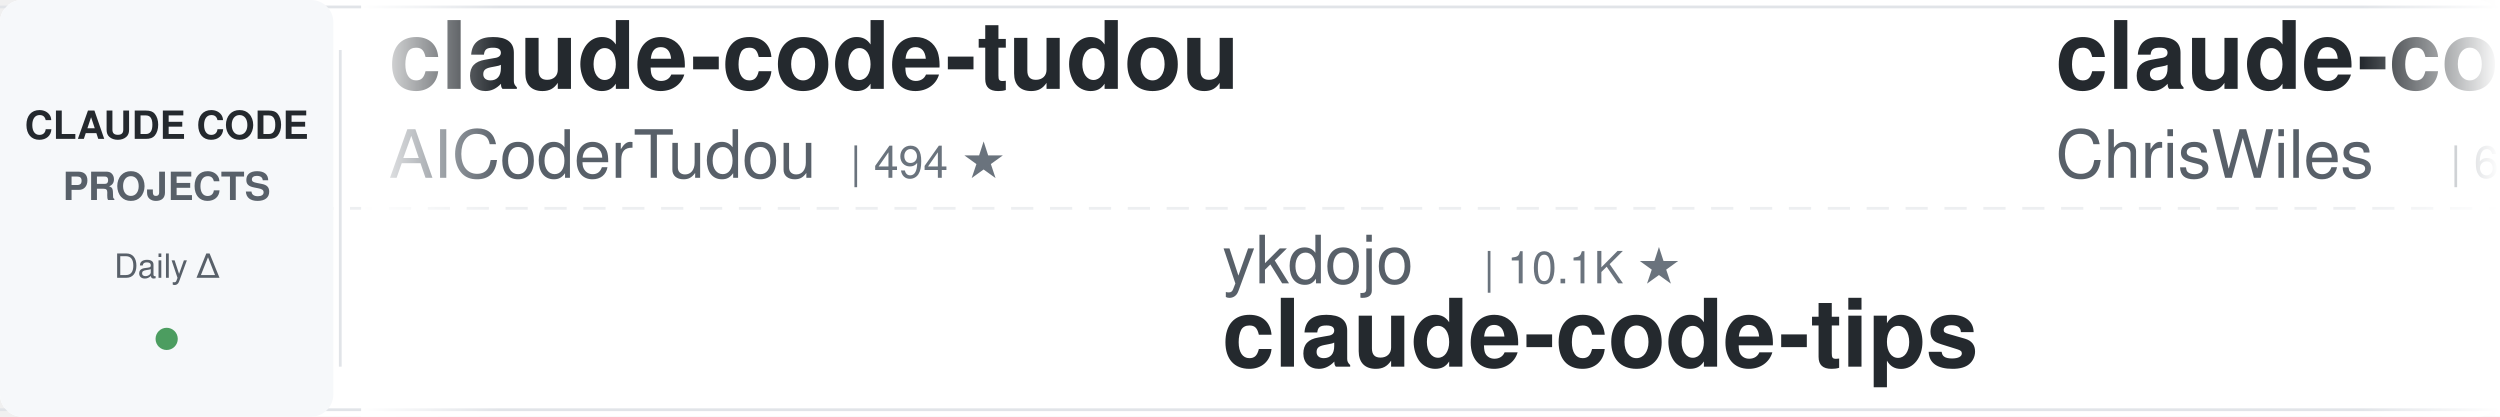
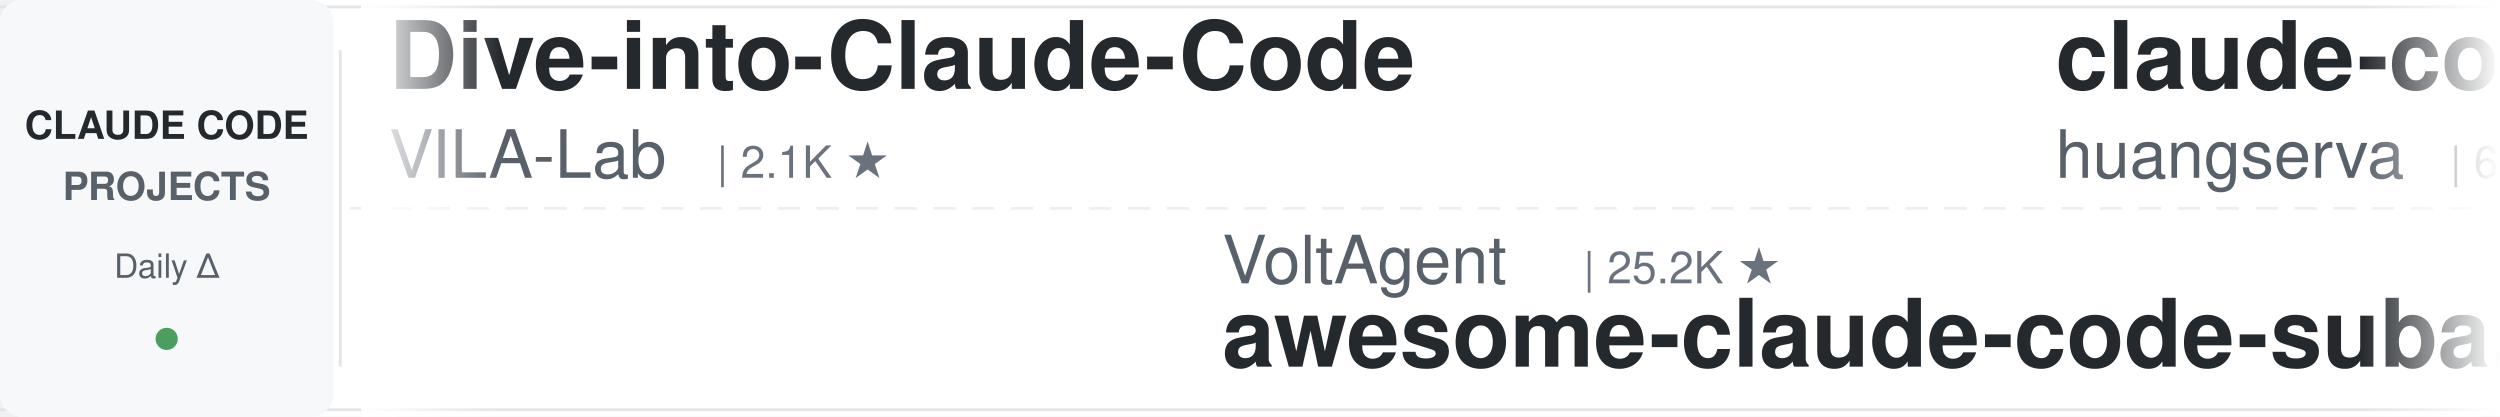
<svg xmlns="http://www.w3.org/2000/svg" width="900" height="150">
  <defs>
    <linearGradient id="leftFade" x1="0%" y1="0%" x2="100%" y2="0%">
      <stop offset="0%" style="stop-color:#ffffff;stop-opacity:1" />
      <stop offset="100%" style="stop-color:#ffffff;stop-opacity:0" />
    </linearGradient>
    <linearGradient id="rightFade" x1="0%" y1="0%" x2="100%" y2="0%">
      <stop offset="0%" style="stop-color:#ffffff;stop-opacity:0" />
      <stop offset="100%" style="stop-color:#ffffff;stop-opacity:1" />
    </linearGradient>
  </defs>
  <rect width="900" height="150" fill="#ffffff" rx="8" />
  <rect x="0" y="2" width="900" height="1" fill="#e1e4e8" />
  <rect x="0" y="147" width="900" height="1" fill="#e1e4e8" />
  <line x1="0" y1="75" x2="900" y2="75" stroke="#e1e4e8" stroke-width="1" stroke-dasharray="8 6" opacity="0.6" />
  <rect x="0" y="0" width="120" height="150" fill="#f6f8fa" rx="8" />
  <text x="60" y="50" font-family="-apple-system, BlinkMacSystemFont, 'Segoe UI', Helvetica, Arial, sans-serif" font-size="14" font-weight="600" fill="#24292e" text-anchor="middle">CLAUDE CODE</text>
  <text x="60" y="72" font-family="-apple-system, BlinkMacSystemFont, 'Segoe UI', Helvetica, Arial, sans-serif" font-size="14" font-weight="600" fill="#586069" text-anchor="middle">PROJECTS</text>
  <text x="60" y="100" font-family="-apple-system, BlinkMacSystemFont, 'Segoe UI', Helvetica, Arial, sans-serif" font-size="12" font-weight="500" fill="#586069" text-anchor="middle">Daily Δ</text>
  <circle cx="60" cy="122" r="4" fill="#22863a" opacity="0.8" />
  <rect x="122" y="18" width="1" height="114" fill="#e1e4e8" />
  <clipPath id="tickerClip">
    <rect x="130" y="0" width="770" height="150" />
  </clipPath>
  <g clip-path="url(#tickerClip)">
    <g id="tickerItems">
      <animateTransform attributeName="transform" attributeType="XML" type="translate" from="0 0" to="-3000 0" dur="54s" repeatCount="indefinite" />
      <g transform="translate(0, 0)">
-         <text x="140" y="32" font-family="-apple-system, BlinkMacSystemFont, 'Segoe UI', Helvetica, Arial, sans-serif" font-size="34" font-weight="600" fill="#24292e">claude-code-tudou</text>
-         <text x="140" y="64" font-family="-apple-system, BlinkMacSystemFont, 'Segoe UI', Helvetica, Arial, sans-serif" font-size="24" font-weight="400" fill="#586069">AICoderTudou</text>
-         <text x="306" y="64" font-family="-apple-system, BlinkMacSystemFont, 'Segoe UI', Helvetica, Arial, sans-serif" font-size="16" font-weight="500" fill="#6a737d">| 494 ★</text>
+         <text x="140" y="32" font-family="-apple-system, BlinkMacSystemFont, 'Segoe UI', Helvetica, Arial, sans-serif" font-size="34" font-weight="600" fill="#24292e">Dive-into-Claude-Code</text>
+         <text x="140" y="64" font-family="-apple-system, BlinkMacSystemFont, 'Segoe UI', Helvetica, Arial, sans-serif" font-size="24" font-weight="400" fill="#586069">VILA-Lab</text>
+         <text x="258" y="64" font-family="-apple-system, BlinkMacSystemFont, 'Segoe UI', Helvetica, Arial, sans-serif" font-size="16" font-weight="500" fill="#6a737d">| 2.1K ★</text>
      </g>
      <g transform="translate(300, 0)">
-         <text x="140" y="102" font-family="-apple-system, BlinkMacSystemFont, 'Segoe UI', Helvetica, Arial, sans-serif" font-size="24" font-weight="400" fill="#586069">ykdojo</text>
-         <text x="234" y="102" font-family="-apple-system, BlinkMacSystemFont, 'Segoe UI', Helvetica, Arial, sans-serif" font-size="16" font-weight="500" fill="#6a737d">| 10.1K ★</text>
-         <text x="140" y="132" font-family="-apple-system, BlinkMacSystemFont, 'Segoe UI', Helvetica, Arial, sans-serif" font-size="34" font-weight="600" fill="#24292e">claude-code-tips</text>
+         <text x="140" y="102" font-family="-apple-system, BlinkMacSystemFont, 'Segoe UI', Helvetica, Arial, sans-serif" font-size="24" font-weight="400" fill="#586069">VoltAgent</text>
+         <text x="270" y="102" font-family="-apple-system, BlinkMacSystemFont, 'Segoe UI', Helvetica, Arial, sans-serif" font-size="16" font-weight="500" fill="#6a737d">| 25.2K ★</text>
+         <text x="140" y="132" font-family="-apple-system, BlinkMacSystemFont, 'Segoe UI', Helvetica, Arial, sans-serif" font-size="34" font-weight="600" fill="#24292e">awesome-claude-code-suba...</text>
      </g>
      <g transform="translate(600, 0)">
-         <text x="140" y="32" font-family="-apple-system, BlinkMacSystemFont, 'Segoe UI', Helvetica, Arial, sans-serif" font-size="34" font-weight="600" fill="#24292e">claude-code-showcase</text>
-         <text x="140" y="64" font-family="-apple-system, BlinkMacSystemFont, 'Segoe UI', Helvetica, Arial, sans-serif" font-size="24" font-weight="400" fill="#586069">ChrisWiles</text>
-         <text x="282" y="64" font-family="-apple-system, BlinkMacSystemFont, 'Segoe UI', Helvetica, Arial, sans-serif" font-size="16" font-weight="500" fill="#6a737d">| 6.1K ★</text>
+         <text x="140" y="32" font-family="-apple-system, BlinkMacSystemFont, 'Segoe UI', Helvetica, Arial, sans-serif" font-size="34" font-weight="600" fill="#24292e">claude-code-cli</text>
+         <text x="140" y="64" font-family="-apple-system, BlinkMacSystemFont, 'Segoe UI', Helvetica, Arial, sans-serif" font-size="24" font-weight="400" fill="#586069">huangserva</text>
+         <text x="282" y="64" font-family="-apple-system, BlinkMacSystemFont, 'Segoe UI', Helvetica, Arial, sans-serif" font-size="16" font-weight="500" fill="#6a737d">| 629 ★</text>
      </g>
      <g transform="translate(900, 0)">
-         <text x="140" y="102" font-family="-apple-system, BlinkMacSystemFont, 'Segoe UI', Helvetica, Arial, sans-serif" font-size="24" font-weight="400" fill="#586069">luyao618</text>
-         <text x="258" y="102" font-family="-apple-system, BlinkMacSystemFont, 'Segoe UI', Helvetica, Arial, sans-serif" font-size="16" font-weight="500" fill="#6a737d">| 1.7K ★</text>
-         <text x="140" y="132" font-family="-apple-system, BlinkMacSystemFont, 'Segoe UI', Helvetica, Arial, sans-serif" font-size="34" font-weight="600" fill="#24292e">Claude-Code-Source-Study</text>
+         <text x="140" y="102" font-family="-apple-system, BlinkMacSystemFont, 'Segoe UI', Helvetica, Arial, sans-serif" font-size="24" font-weight="400" fill="#586069">kodu-ai</text>
+         <text x="246" y="102" font-family="-apple-system, BlinkMacSystemFont, 'Segoe UI', Helvetica, Arial, sans-serif" font-size="16" font-weight="500" fill="#6a737d">| 5.2K ★</text>
+         <text x="140" y="132" font-family="-apple-system, BlinkMacSystemFont, 'Segoe UI', Helvetica, Arial, sans-serif" font-size="34" font-weight="600" fill="#24292e">claude-coder</text>
      </g>
      <g transform="translate(1200, 0)">
-         <text x="140" y="32" font-family="-apple-system, BlinkMacSystemFont, 'Segoe UI', Helvetica, Arial, sans-serif" font-size="34" font-weight="600" fill="#24292e">claude-code-source</text>
-         <text x="140" y="64" font-family="-apple-system, BlinkMacSystemFont, 'Segoe UI', Helvetica, Arial, sans-serif" font-size="24" font-weight="400" fill="#586069">hangsman</text>
-         <text x="258" y="64" font-family="-apple-system, BlinkMacSystemFont, 'Segoe UI', Helvetica, Arial, sans-serif" font-size="16" font-weight="500" fill="#6a737d">| 795 ★</text>
+         <text x="140" y="32" font-family="-apple-system, BlinkMacSystemFont, 'Segoe UI', Helvetica, Arial, sans-serif" font-size="34" font-weight="600" fill="#24292e">claude-code-templates</text>
+         <text x="140" y="64" font-family="-apple-system, BlinkMacSystemFont, 'Segoe UI', Helvetica, Arial, sans-serif" font-size="24" font-weight="400" fill="#586069">davila7</text>
+         <text x="246" y="64" font-family="-apple-system, BlinkMacSystemFont, 'Segoe UI', Helvetica, Arial, sans-serif" font-size="16" font-weight="500" fill="#6a737d">| 30.8K ★</text>
      </g>
      <g transform="translate(1500, 0)">
-         <text x="140" y="102" font-family="-apple-system, BlinkMacSystemFont, 'Segoe UI', Helvetica, Arial, sans-serif" font-size="24" font-weight="400" fill="#586069">feiskyer</text>
-         <text x="258" y="102" font-family="-apple-system, BlinkMacSystemFont, 'Segoe UI', Helvetica, Arial, sans-serif" font-size="16" font-weight="500" fill="#6a737d">| 1.7K ★</text>
-         <text x="140" y="132" font-family="-apple-system, BlinkMacSystemFont, 'Segoe UI', Helvetica, Arial, sans-serif" font-size="34" font-weight="600" fill="#24292e">claude-code-settings</text>
-       </g>
-       <g transform="translate(1800, 0)">
-         <text x="140" y="32" font-family="-apple-system, BlinkMacSystemFont, 'Segoe UI', Helvetica, Arial, sans-serif" font-size="34" font-weight="600" fill="#24292e">claude-code-my-workflow</text>
-         <text x="140" y="64" font-family="-apple-system, BlinkMacSystemFont, 'Segoe UI', Helvetica, Arial, sans-serif" font-size="24" font-weight="400" fill="#586069">pedrohcgs</text>
-         <text x="270" y="64" font-family="-apple-system, BlinkMacSystemFont, 'Segoe UI', Helvetica, Arial, sans-serif" font-size="16" font-weight="500" fill="#6a737d">| 1.6K ★</text>
-       </g>
-       <g transform="translate(2100, 0)">
        <text x="140" y="102" font-family="-apple-system, BlinkMacSystemFont, 'Segoe UI', Helvetica, Arial, sans-serif" font-size="24" font-weight="400" fill="#586069">edmund-io</text>
        <text x="270" y="102" font-family="-apple-system, BlinkMacSystemFont, 'Segoe UI', Helvetica, Arial, sans-serif" font-size="16" font-weight="500" fill="#6a737d">| 1.5K ★</text>
        <text x="140" y="132" font-family="-apple-system, BlinkMacSystemFont, 'Segoe UI', Helvetica, Arial, sans-serif" font-size="34" font-weight="600" fill="#24292e">edmunds-claude-code</text>
      </g>
+       <g transform="translate(1800, 0)">
+         <text x="140" y="32" font-family="-apple-system, BlinkMacSystemFont, 'Segoe UI', Helvetica, Arial, sans-serif" font-size="34" font-weight="600" fill="#24292e">claude-code-harness</text>
+         <text x="140" y="64" font-family="-apple-system, BlinkMacSystemFont, 'Segoe UI', Helvetica, Arial, sans-serif" font-size="24" font-weight="400" fill="#586069">Chachamaru127</text>
+         <text x="318" y="64" font-family="-apple-system, BlinkMacSystemFont, 'Segoe UI', Helvetica, Arial, sans-serif" font-size="16" font-weight="500" fill="#6a737d">| 3.1K ★</text>
+       </g>
+       <g transform="translate(2100, 0)">
+         <text x="140" y="102" font-family="-apple-system, BlinkMacSystemFont, 'Segoe UI', Helvetica, Arial, sans-serif" font-size="24" font-weight="400" fill="#586069">alejandrobalderas</text>
+         <text x="366" y="102" font-family="-apple-system, BlinkMacSystemFont, 'Segoe UI', Helvetica, Arial, sans-serif" font-size="16" font-weight="500" fill="#6a737d">| 2.8K ★</text>
+         <text x="140" y="132" font-family="-apple-system, BlinkMacSystemFont, 'Segoe UI', Helvetica, Arial, sans-serif" font-size="34" font-weight="600" fill="#24292e">claude-code-from-source</text>
+       </g>
      <g transform="translate(2400, 0)">
-         <text x="140" y="32" font-family="-apple-system, BlinkMacSystemFont, 'Segoe UI', Helvetica, Arial, sans-serif" font-size="34" font-weight="600" fill="#24292e">claude-code-reverse</text>
-         <text x="140" y="64" font-family="-apple-system, BlinkMacSystemFont, 'Segoe UI', Helvetica, Arial, sans-serif" font-size="24" font-weight="400" fill="#586069">Yuyz0112</text>
-         <text x="258" y="64" font-family="-apple-system, BlinkMacSystemFont, 'Segoe UI', Helvetica, Arial, sans-serif" font-size="16" font-weight="500" fill="#6a737d">| 2.4K ★</text>
+         <text x="140" y="32" font-family="-apple-system, BlinkMacSystemFont, 'Segoe UI', Helvetica, Arial, sans-serif" font-size="34" font-weight="600" fill="#24292e">Auto-claude-code-researc...</text>
+         <text x="140" y="64" font-family="-apple-system, BlinkMacSystemFont, 'Segoe UI', Helvetica, Arial, sans-serif" font-size="24" font-weight="400" fill="#586069">wanshuiyin</text>
+         <text x="282" y="64" font-family="-apple-system, BlinkMacSystemFont, 'Segoe UI', Helvetica, Arial, sans-serif" font-size="16" font-weight="500" fill="#6a737d">| 16.3K ★</text>
      </g>
      <g transform="translate(2700, 0)">
-         <text x="140" y="102" font-family="-apple-system, BlinkMacSystemFont, 'Segoe UI', Helvetica, Arial, sans-serif" font-size="24" font-weight="400" fill="#586069">huangjia2019</text>
-         <text x="306" y="102" font-family="-apple-system, BlinkMacSystemFont, 'Segoe UI', Helvetica, Arial, sans-serif" font-size="16" font-weight="500" fill="#6a737d">| 1.1K ★</text>
-         <text x="140" y="132" font-family="-apple-system, BlinkMacSystemFont, 'Segoe UI', Helvetica, Arial, sans-serif" font-size="34" font-weight="600" fill="#24292e">claude-code-engineering</text>
+         <text x="140" y="102" font-family="-apple-system, BlinkMacSystemFont, 'Segoe UI', Helvetica, Arial, sans-serif" font-size="24" font-weight="400" fill="#586069">Pimzino</text>
+         <text x="246" y="102" font-family="-apple-system, BlinkMacSystemFont, 'Segoe UI', Helvetica, Arial, sans-serif" font-size="16" font-weight="500" fill="#6a737d">| 3.9K ★</text>
+         <text x="140" y="132" font-family="-apple-system, BlinkMacSystemFont, 'Segoe UI', Helvetica, Arial, sans-serif" font-size="34" font-weight="600" fill="#24292e">claude-code-spec-workflo...</text>
      </g>
      <g transform="translate(3000, 0)">
-         <text x="140" y="32" font-family="-apple-system, BlinkMacSystemFont, 'Segoe UI', Helvetica, Arial, sans-serif" font-size="34" font-weight="600" fill="#24292e">claude-code-tudou</text>
-         <text x="140" y="64" font-family="-apple-system, BlinkMacSystemFont, 'Segoe UI', Helvetica, Arial, sans-serif" font-size="24" font-weight="400" fill="#586069">AICoderTudou</text>
-         <text x="306" y="64" font-family="-apple-system, BlinkMacSystemFont, 'Segoe UI', Helvetica, Arial, sans-serif" font-size="16" font-weight="500" fill="#6a737d">| 494 ★</text>
+         <text x="140" y="32" font-family="-apple-system, BlinkMacSystemFont, 'Segoe UI', Helvetica, Arial, sans-serif" font-size="34" font-weight="600" fill="#24292e">Dive-into-Claude-Code</text>
+         <text x="140" y="64" font-family="-apple-system, BlinkMacSystemFont, 'Segoe UI', Helvetica, Arial, sans-serif" font-size="24" font-weight="400" fill="#586069">VILA-Lab</text>
+         <text x="258" y="64" font-family="-apple-system, BlinkMacSystemFont, 'Segoe UI', Helvetica, Arial, sans-serif" font-size="16" font-weight="500" fill="#6a737d">| 2.1K ★</text>
      </g>
      <g transform="translate(3300, 0)">
-         <text x="140" y="102" font-family="-apple-system, BlinkMacSystemFont, 'Segoe UI', Helvetica, Arial, sans-serif" font-size="24" font-weight="400" fill="#586069">ykdojo</text>
-         <text x="234" y="102" font-family="-apple-system, BlinkMacSystemFont, 'Segoe UI', Helvetica, Arial, sans-serif" font-size="16" font-weight="500" fill="#6a737d">| 10.1K ★</text>
-         <text x="140" y="132" font-family="-apple-system, BlinkMacSystemFont, 'Segoe UI', Helvetica, Arial, sans-serif" font-size="34" font-weight="600" fill="#24292e">claude-code-tips</text>
+         <text x="140" y="102" font-family="-apple-system, BlinkMacSystemFont, 'Segoe UI', Helvetica, Arial, sans-serif" font-size="24" font-weight="400" fill="#586069">VoltAgent</text>
+         <text x="270" y="102" font-family="-apple-system, BlinkMacSystemFont, 'Segoe UI', Helvetica, Arial, sans-serif" font-size="16" font-weight="500" fill="#6a737d">| 25.2K ★</text>
+         <text x="140" y="132" font-family="-apple-system, BlinkMacSystemFont, 'Segoe UI', Helvetica, Arial, sans-serif" font-size="34" font-weight="600" fill="#24292e">awesome-claude-code-suba...</text>
      </g>
      <g transform="translate(3600, 0)">
-         <text x="140" y="32" font-family="-apple-system, BlinkMacSystemFont, 'Segoe UI', Helvetica, Arial, sans-serif" font-size="34" font-weight="600" fill="#24292e">claude-code-showcase</text>
-         <text x="140" y="64" font-family="-apple-system, BlinkMacSystemFont, 'Segoe UI', Helvetica, Arial, sans-serif" font-size="24" font-weight="400" fill="#586069">ChrisWiles</text>
-         <text x="282" y="64" font-family="-apple-system, BlinkMacSystemFont, 'Segoe UI', Helvetica, Arial, sans-serif" font-size="16" font-weight="500" fill="#6a737d">| 6.1K ★</text>
+         <text x="140" y="32" font-family="-apple-system, BlinkMacSystemFont, 'Segoe UI', Helvetica, Arial, sans-serif" font-size="34" font-weight="600" fill="#24292e">claude-code-cli</text>
+         <text x="140" y="64" font-family="-apple-system, BlinkMacSystemFont, 'Segoe UI', Helvetica, Arial, sans-serif" font-size="24" font-weight="400" fill="#586069">huangserva</text>
+         <text x="282" y="64" font-family="-apple-system, BlinkMacSystemFont, 'Segoe UI', Helvetica, Arial, sans-serif" font-size="16" font-weight="500" fill="#6a737d">| 629 ★</text>
      </g>
      <g transform="translate(3900, 0)">
-         <text x="140" y="102" font-family="-apple-system, BlinkMacSystemFont, 'Segoe UI', Helvetica, Arial, sans-serif" font-size="24" font-weight="400" fill="#586069">luyao618</text>
-         <text x="258" y="102" font-family="-apple-system, BlinkMacSystemFont, 'Segoe UI', Helvetica, Arial, sans-serif" font-size="16" font-weight="500" fill="#6a737d">| 1.7K ★</text>
-         <text x="140" y="132" font-family="-apple-system, BlinkMacSystemFont, 'Segoe UI', Helvetica, Arial, sans-serif" font-size="34" font-weight="600" fill="#24292e">Claude-Code-Source-Study</text>
+         <text x="140" y="102" font-family="-apple-system, BlinkMacSystemFont, 'Segoe UI', Helvetica, Arial, sans-serif" font-size="24" font-weight="400" fill="#586069">kodu-ai</text>
+         <text x="246" y="102" font-family="-apple-system, BlinkMacSystemFont, 'Segoe UI', Helvetica, Arial, sans-serif" font-size="16" font-weight="500" fill="#6a737d">| 5.2K ★</text>
+         <text x="140" y="132" font-family="-apple-system, BlinkMacSystemFont, 'Segoe UI', Helvetica, Arial, sans-serif" font-size="34" font-weight="600" fill="#24292e">claude-coder</text>
      </g>
    </g>
  </g>
  <rect x="130" y="0" width="50" height="150" fill="url(#leftFade)" />
  <rect x="850" y="0" width="50" height="150" fill="url(#rightFade)" />
</svg>
